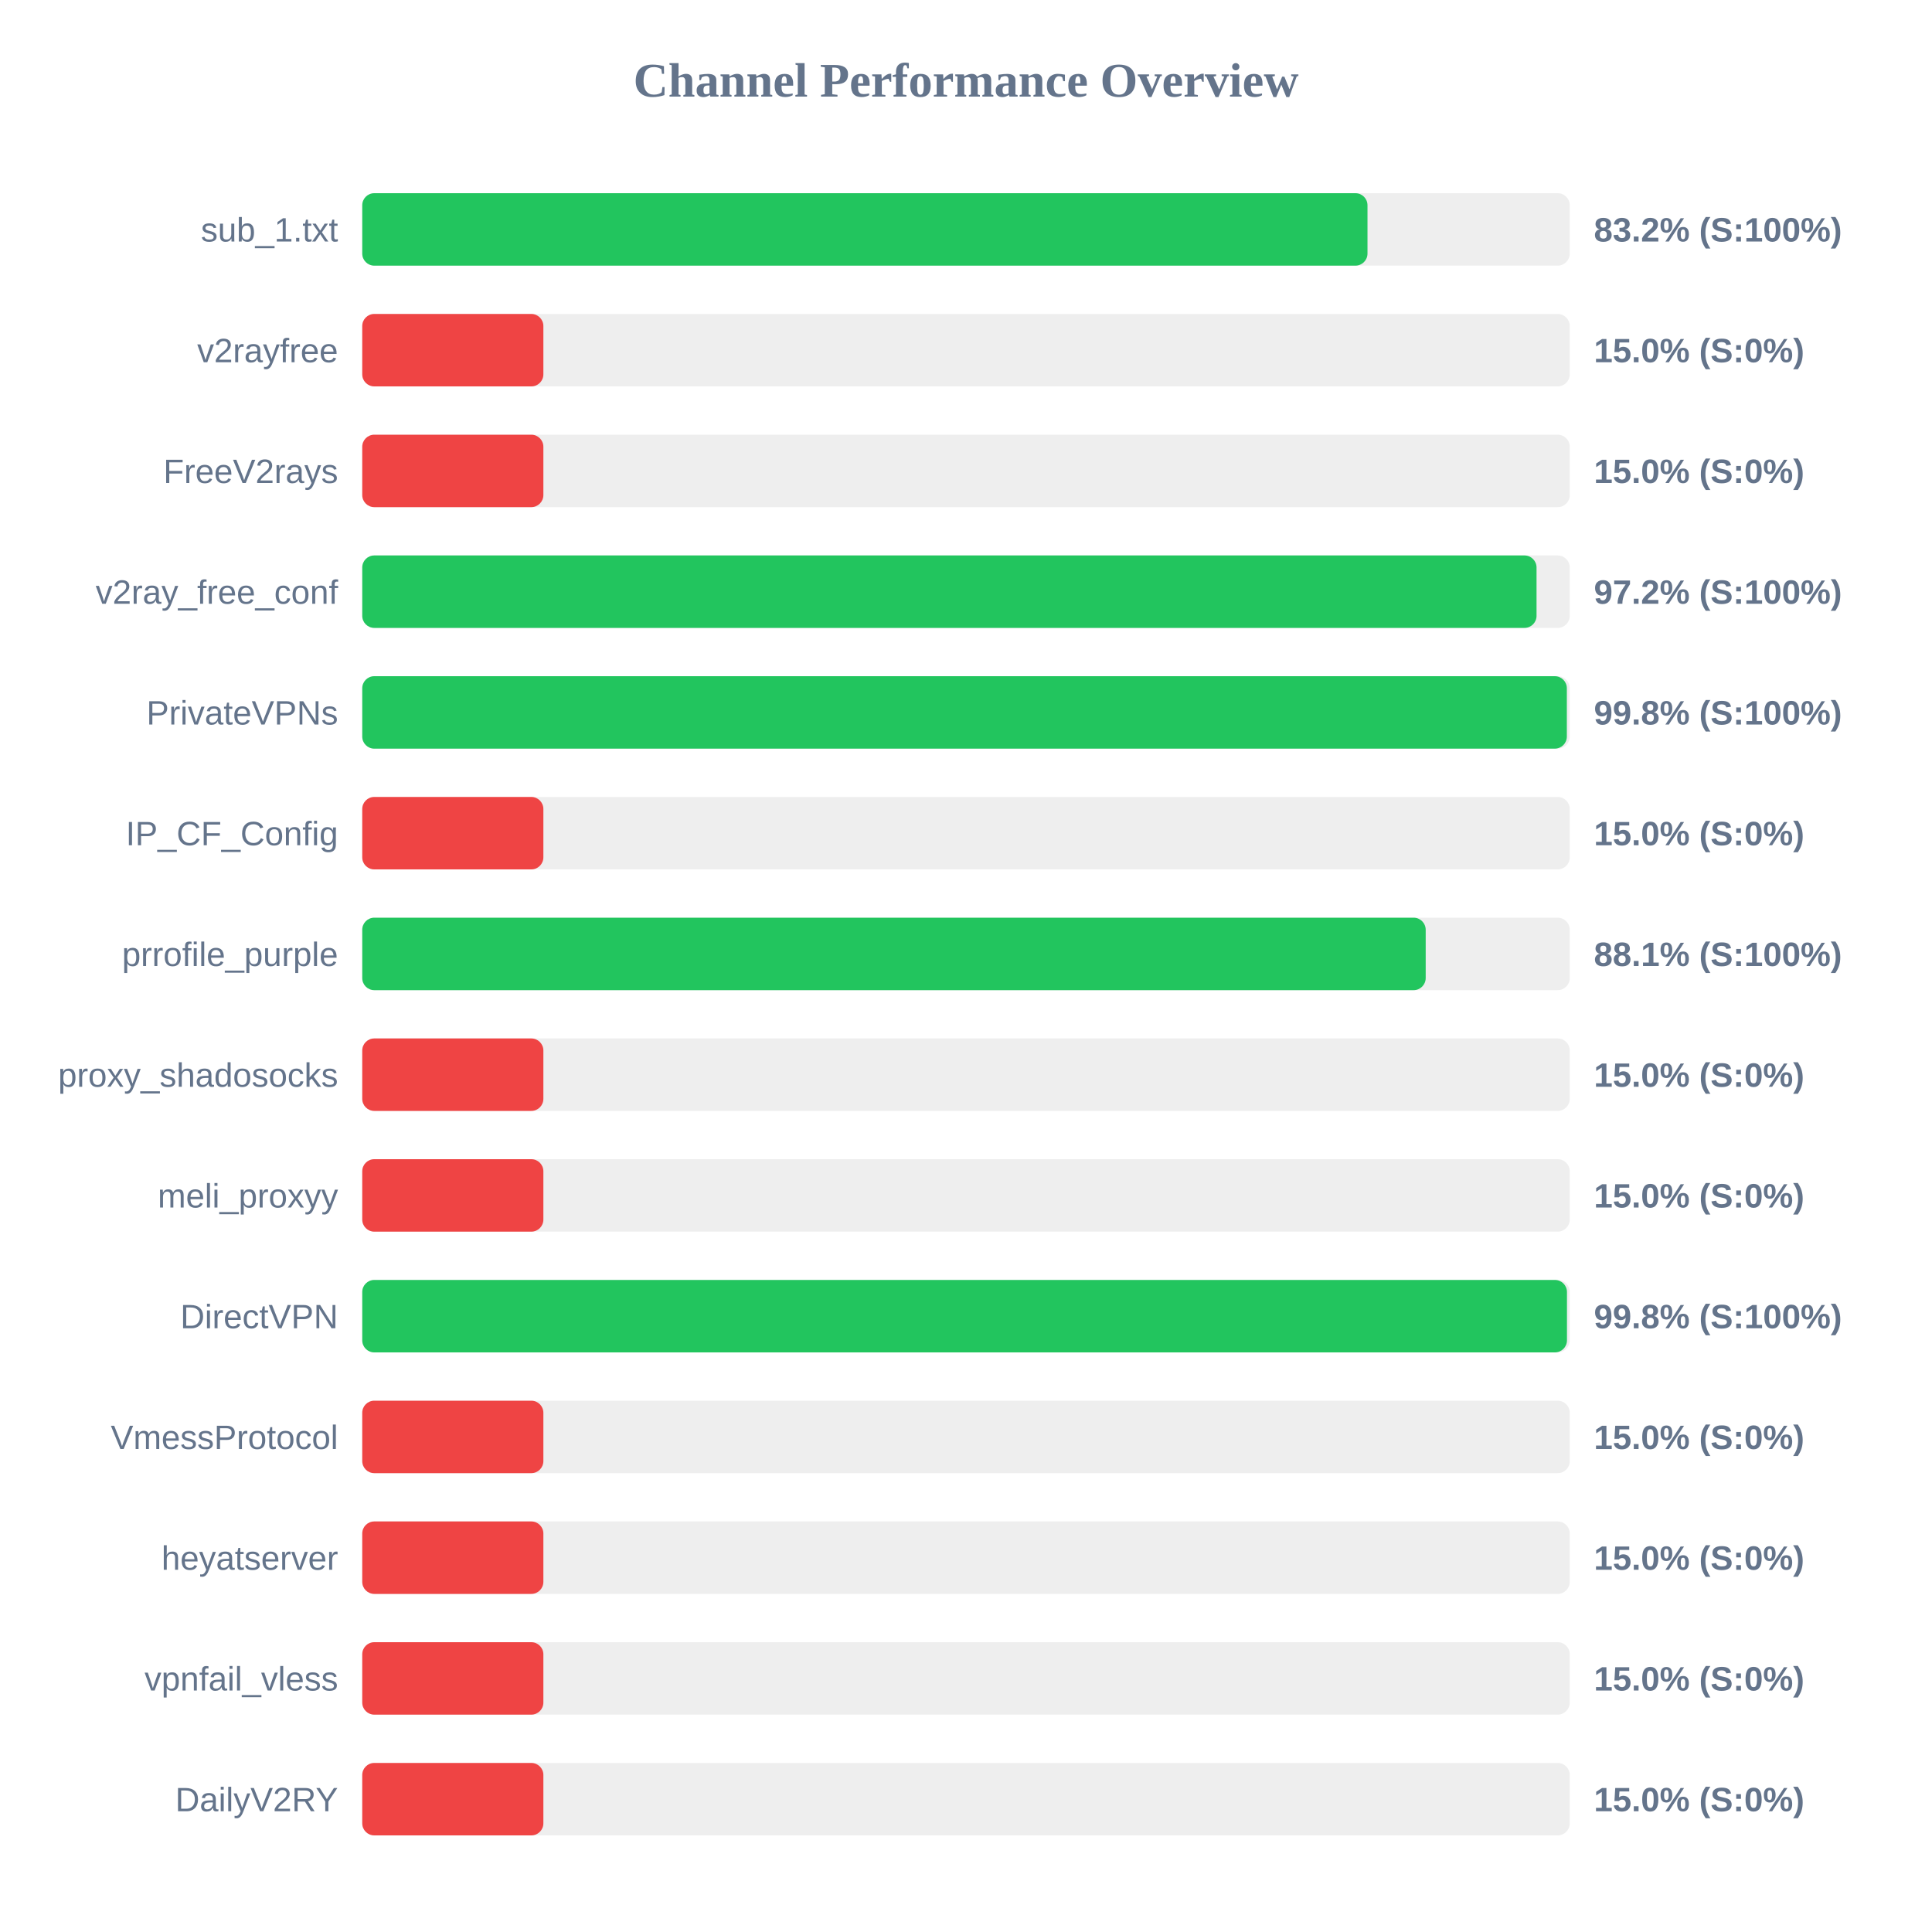
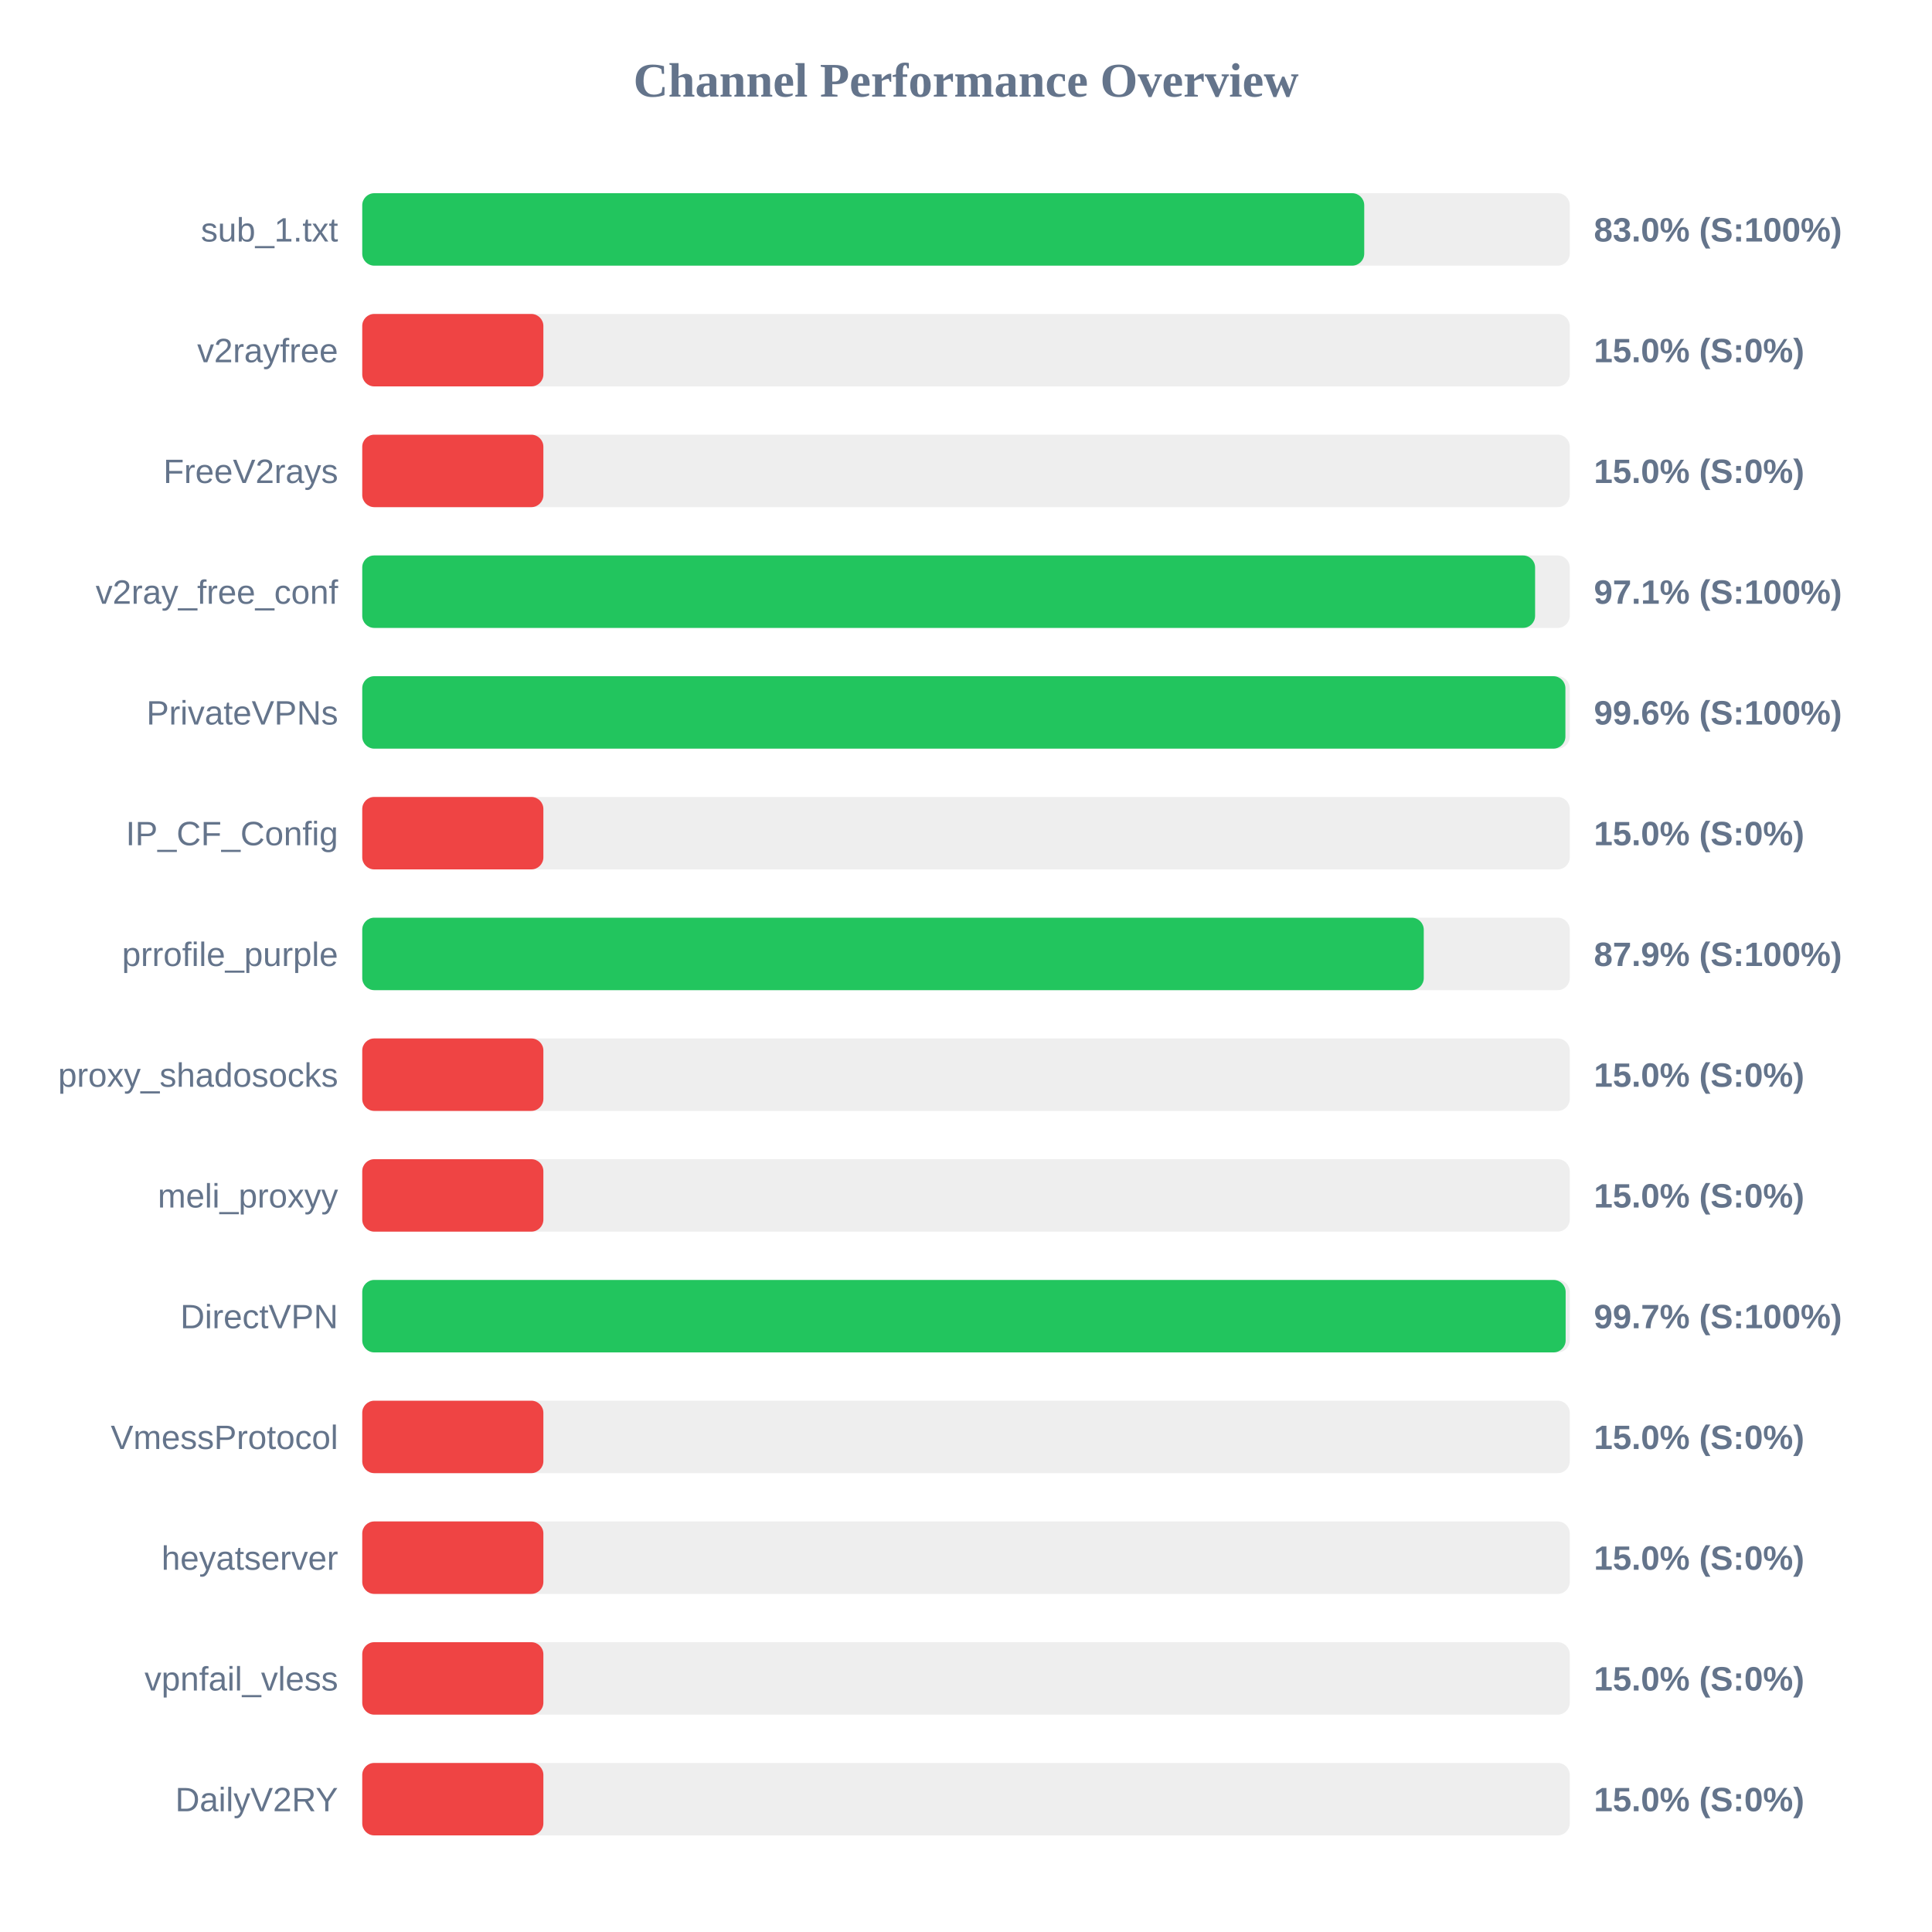
<svg xmlns="http://www.w3.org/2000/svg" width="800" height="800" version="1.1">
  <style>
        .row { font: 14px Arial; fill: #64748b; }
        .score { font: bold 14px Arial; fill: #64748b; }
    </style>
  <text x="400" y="40" text-anchor="middle" font-size="20px" font-weight="bold" fill="#64748b">Channel Performance Overview</text>
  <rect x="150" y="80" width="500" height="30" fill="#eee" rx="5" />
-   <rect x="150" y="80" width="416.25" height="30" fill="#22c55e" rx="5" />
+   <rect x="150" y="80" width="414.9" height="30" fill="#22c55e" rx="5" />
  <text x="140" y="100" text-anchor="end" class="row">sub_1.txt</text>
-   <text x="660" y="100" text-anchor="start" class="score">83.2% (S:100%)</text>
+   <text x="660" y="100" text-anchor="start" class="score">83.0% (S:100%)</text>
  <rect x="150" y="130" width="500" height="30" fill="#eee" rx="5" />
  <rect x="150" y="130" width="75.0" height="30" fill="#ef4444" rx="5" />
  <text x="140" y="150" text-anchor="end" class="row">v2rayfree</text>
  <text x="660" y="150" text-anchor="start" class="score">15.0% (S:0%)</text>
  <rect x="150" y="180" width="500" height="30" fill="#eee" rx="5" />
  <rect x="150" y="180" width="75.0" height="30" fill="#ef4444" rx="5" />
  <text x="140" y="200" text-anchor="end" class="row">FreeV2rays</text>
  <text x="660" y="200" text-anchor="start" class="score">15.0% (S:0%)</text>
  <rect x="150" y="230" width="500" height="30" fill="#eee" rx="5" />
-   <rect x="150" y="230" width="486.25" height="30" fill="#22c55e" rx="5" />
+   <rect x="150" y="230" width="485.65" height="30" fill="#22c55e" rx="5" />
  <text x="140" y="250" text-anchor="end" class="row">v2ray_free_conf</text>
-   <text x="660" y="250" text-anchor="start" class="score">97.2% (S:100%)</text>
+   <text x="660" y="250" text-anchor="start" class="score">97.1% (S:100%)</text>
  <rect x="150" y="280" width="500" height="30" fill="#eee" rx="5" />
-   <rect x="150" y="280" width="498.8" height="30" fill="#22c55e" rx="5" />
+   <rect x="150" y="280" width="498.2" height="30" fill="#22c55e" rx="5" />
  <text x="140" y="300" text-anchor="end" class="row">PrivateVPNs</text>
-   <text x="660" y="300" text-anchor="start" class="score">99.8% (S:100%)</text>
+   <text x="660" y="300" text-anchor="start" class="score">99.6% (S:100%)</text>
  <rect x="150" y="330" width="500" height="30" fill="#eee" rx="5" />
  <rect x="150" y="330" width="75.0" height="30" fill="#ef4444" rx="5" />
  <text x="140" y="350" text-anchor="end" class="row">IP_CF_Config</text>
  <text x="660" y="350" text-anchor="start" class="score">15.0% (S:0%)</text>
  <rect x="150" y="380" width="500" height="30" fill="#eee" rx="5" />
-   <rect x="150" y="380" width="440.35" height="30" fill="#22c55e" rx="5" />
+   <rect x="150" y="380" width="439.55" height="30" fill="#22c55e" rx="5" />
  <text x="140" y="400" text-anchor="end" class="row">prrofile_purple</text>
-   <text x="660" y="400" text-anchor="start" class="score">88.1% (S:100%)</text>
+   <text x="660" y="400" text-anchor="start" class="score">87.9% (S:100%)</text>
  <rect x="150" y="430" width="500" height="30" fill="#eee" rx="5" />
  <rect x="150" y="430" width="75.0" height="30" fill="#ef4444" rx="5" />
  <text x="140" y="450" text-anchor="end" class="row">proxy_shadosocks</text>
  <text x="660" y="450" text-anchor="start" class="score">15.0% (S:0%)</text>
  <rect x="150" y="480" width="500" height="30" fill="#eee" rx="5" />
  <rect x="150" y="480" width="75.0" height="30" fill="#ef4444" rx="5" />
  <text x="140" y="500" text-anchor="end" class="row">meli_proxyy</text>
  <text x="660" y="500" text-anchor="start" class="score">15.0% (S:0%)</text>
  <rect x="150" y="530" width="500" height="30" fill="#eee" rx="5" />
-   <rect x="150" y="530" width="498.85" height="30" fill="#22c55e" rx="5" />
+   <rect x="150" y="530" width="498.3" height="30" fill="#22c55e" rx="5" />
  <text x="140" y="550" text-anchor="end" class="row">DirectVPN</text>
-   <text x="660" y="550" text-anchor="start" class="score">99.8% (S:100%)</text>
+   <text x="660" y="550" text-anchor="start" class="score">99.7% (S:100%)</text>
  <rect x="150" y="580" width="500" height="30" fill="#eee" rx="5" />
  <rect x="150" y="580" width="75.0" height="30" fill="#ef4444" rx="5" />
  <text x="140" y="600" text-anchor="end" class="row">VmessProtocol</text>
  <text x="660" y="600" text-anchor="start" class="score">15.0% (S:0%)</text>
  <rect x="150" y="630" width="500" height="30" fill="#eee" rx="5" />
  <rect x="150" y="630" width="75.0" height="30" fill="#ef4444" rx="5" />
  <text x="140" y="650" text-anchor="end" class="row">heyatserver</text>
  <text x="660" y="650" text-anchor="start" class="score">15.0% (S:0%)</text>
  <rect x="150" y="680" width="500" height="30" fill="#eee" rx="5" />
  <rect x="150" y="680" width="75.0" height="30" fill="#ef4444" rx="5" />
  <text x="140" y="700" text-anchor="end" class="row">vpnfail_vless</text>
  <text x="660" y="700" text-anchor="start" class="score">15.0% (S:0%)</text>
  <rect x="150" y="730" width="500" height="30" fill="#eee" rx="5" />
  <rect x="150" y="730" width="75.0" height="30" fill="#ef4444" rx="5" />
  <text x="140" y="750" text-anchor="end" class="row">DailyV2RY</text>
  <text x="660" y="750" text-anchor="start" class="score">15.0% (S:0%)</text>
</svg>
